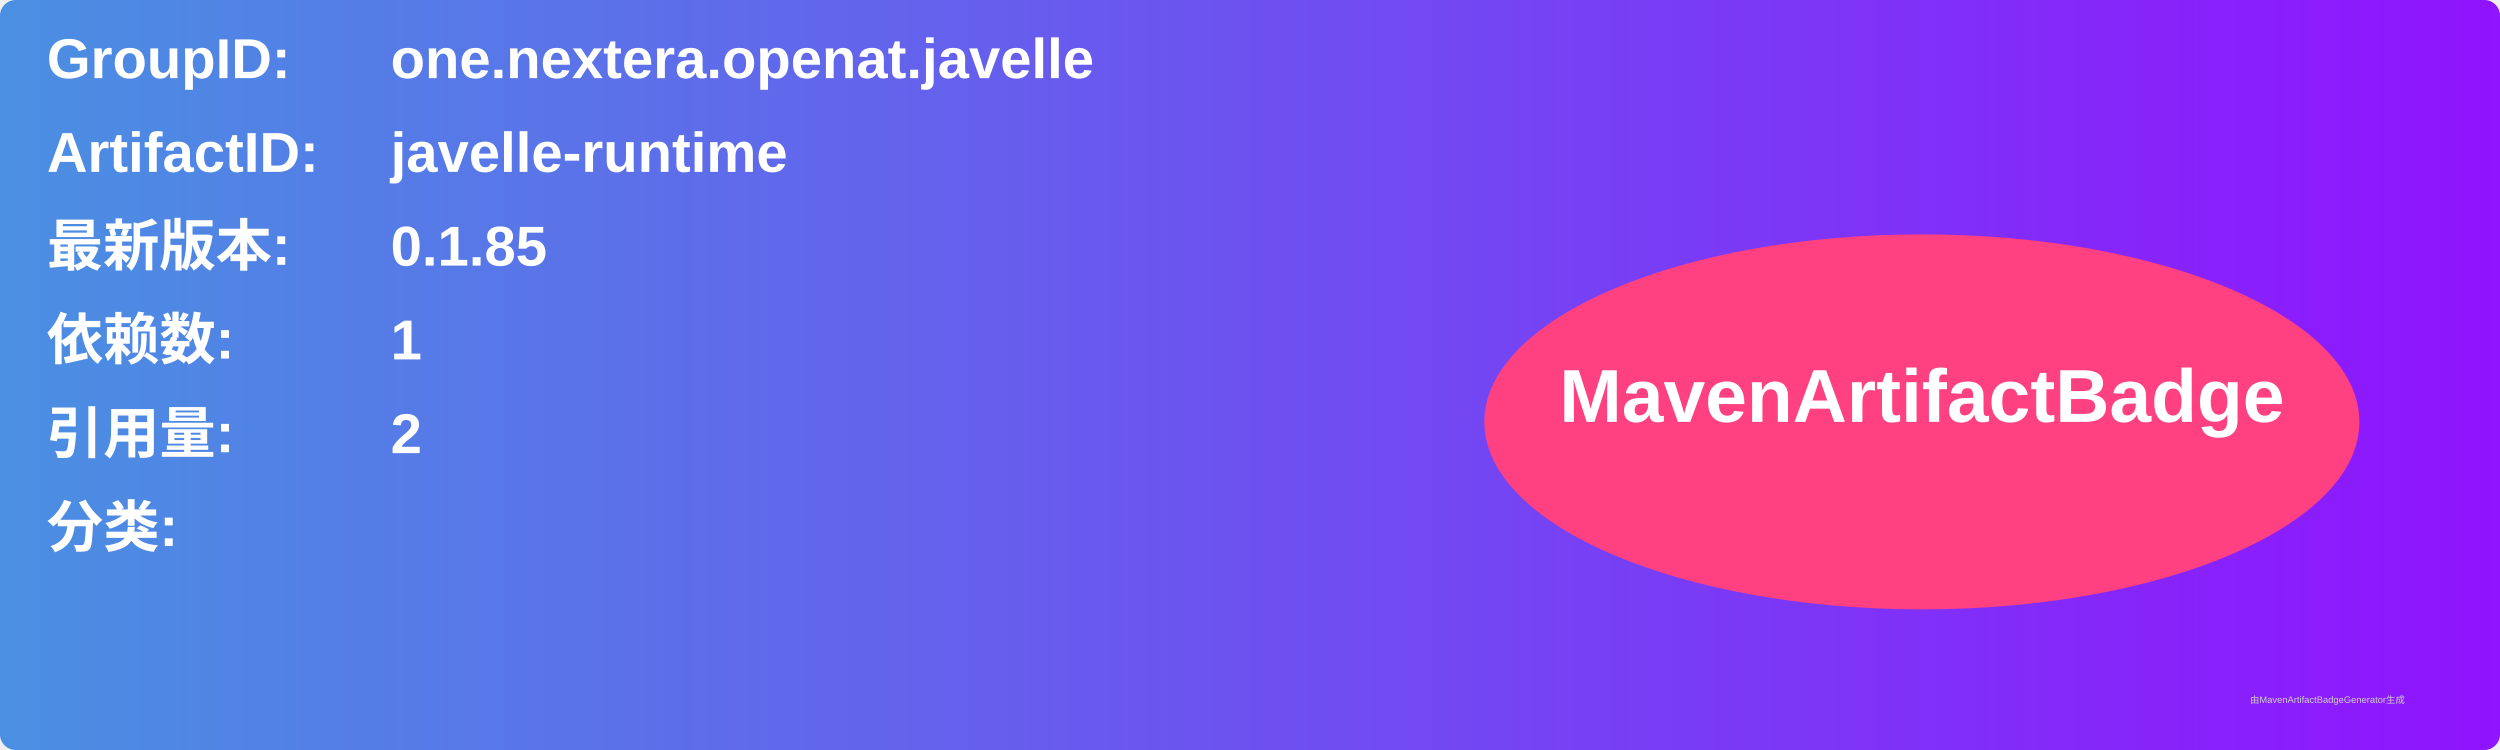
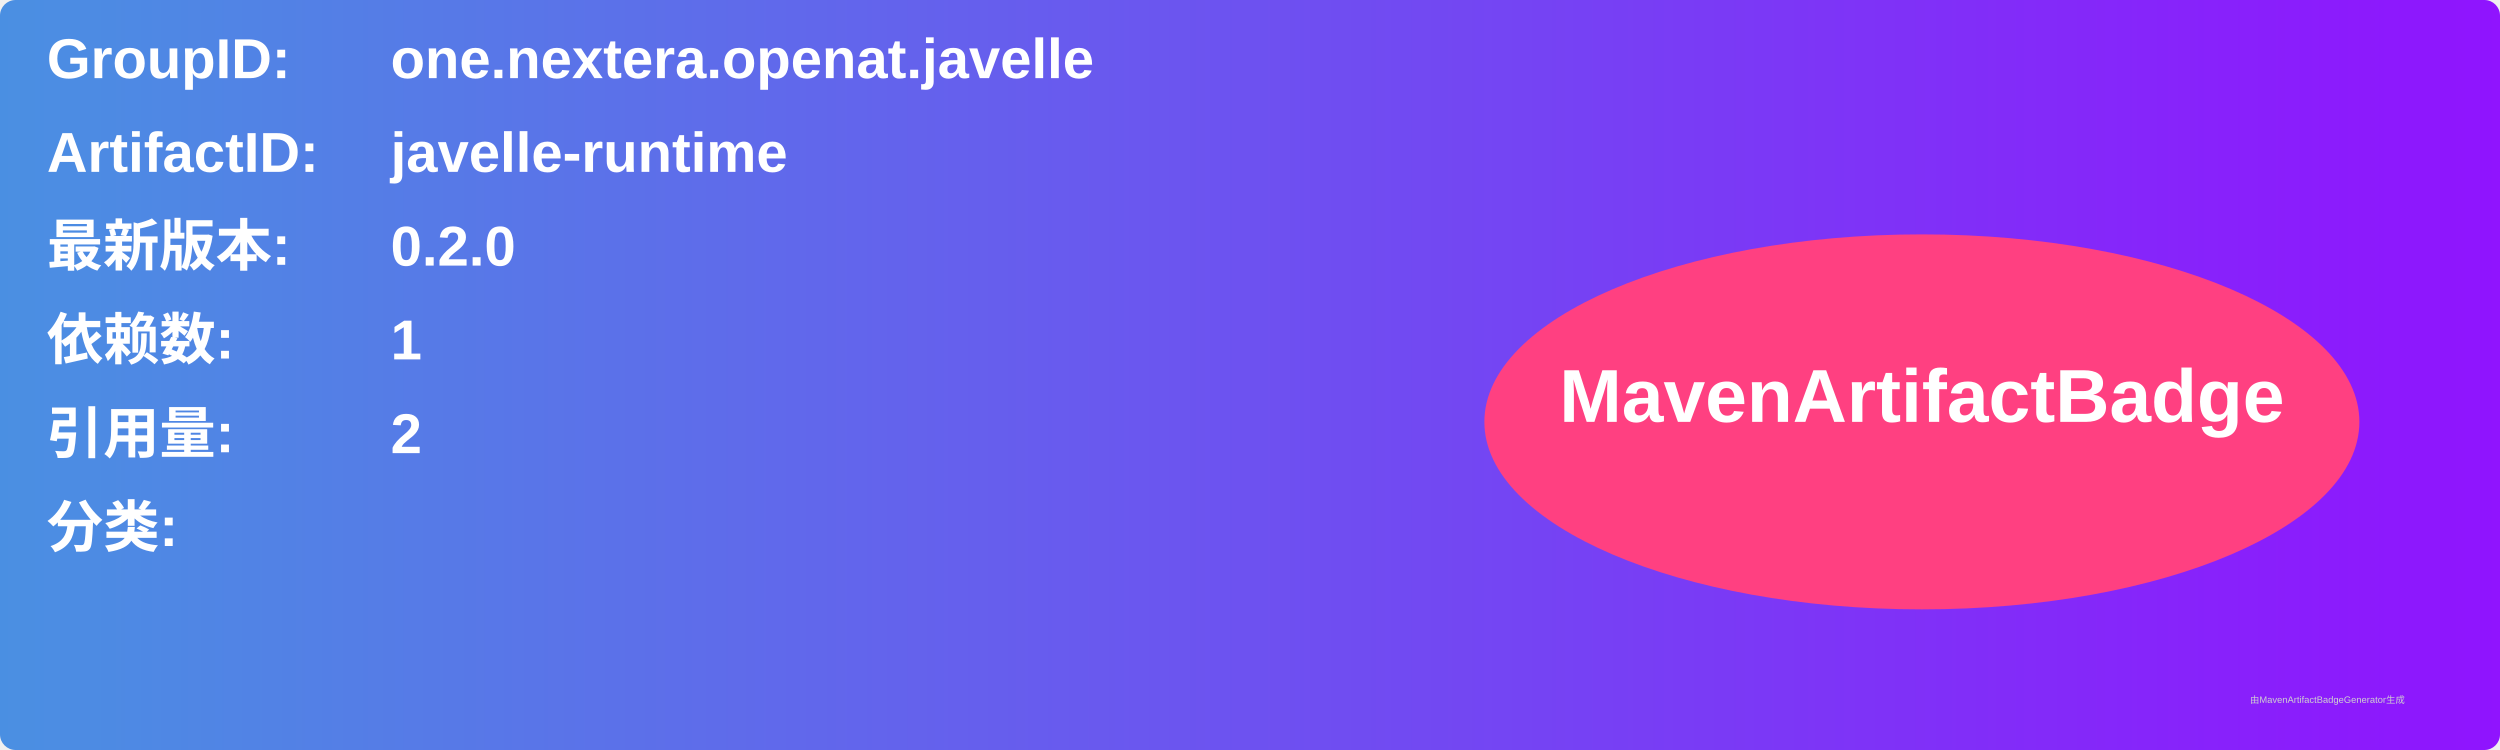
<svg xmlns="http://www.w3.org/2000/svg" width="800" height="240" viewBox="0 0 800 240">
  <linearGradient id="grad" x1="0%" y1="0%" x2="100%" y2="0%">
    <stop offset="0%" stop-color="#4a90e2" />
    <stop offset="100%" stop-color="#9013fe" />
  </linearGradient>
  <rect width="100%" height="100%" rx="5" ry="5" fill="url(#grad)" />
  <g transform="translate(15, 15)">
    <text x="0" y="10" font-family="Arial" font-size="18" fill="white" font-weight="bold" width="260">GroupID:</text>
    <text x="110" y="10" font-family="Arial" font-size="18" fill="white" font-weight="bold" width="460">one.nextera.openat.javelle</text>
    <text x="0" y="40" font-family="Arial" font-size="18" fill="white" font-weight="bold" width="260">ArtifactID:</text>
    <text x="110" y="40" font-family="Arial" font-size="18" fill="white" font-weight="bold" width="460">javelle-runtime</text>
    <text x="0" y="70" font-family="Arial" font-size="18" fill="white" font-weight="bold">最新版本:</text>
    <text x="110" y="70" font-family="Arial" font-size="18" fill="white" font-weight="bold">
-       <tspan font-weight="bold">0.1.85</tspan>
+       <tspan font-weight="bold">0.2.0</tspan>
    </text>
    <text x="0" y="100" font-family="Arial" font-size="18" fill="white" font-weight="bold">依赖数: </text>
    <text x="110" y="100" font-family="Arial" font-size="18" fill="white">
      <tspan font-weight="bold">1</tspan>
    </text>
    <text x="0" y="130" font-family="Arial" font-size="18" fill="white" font-weight="bold">引用量: </text>
    <text x="110" y="130" font-family="Arial" font-size="18" fill="white">
      <tspan font-weight="bold">2</tspan>
    </text>
    <text x="0" y="160" font-family="Arial" font-size="18" fill="white" font-weight="bold">分类:</text>
    <text x="10" y="190" font-family="Arial" font-size="10" fill="white">
      <tspan font-weight="bold" />
    </text>
    <ellipse cx="600" cy="120" rx="140" ry="60" fill="#ff4081" />
    <text x="600" y="120" text-anchor="middle" font-family="Arial" font-size="24" fill="white" font-weight="bold">MavenArtifactBadge</text>
  </g>
  <text x="720" y="225" font-family="Arial" font-size="3" fill="#d0d0d0">由MavenArtifactBadgeGenerator生成</text>
</svg>
